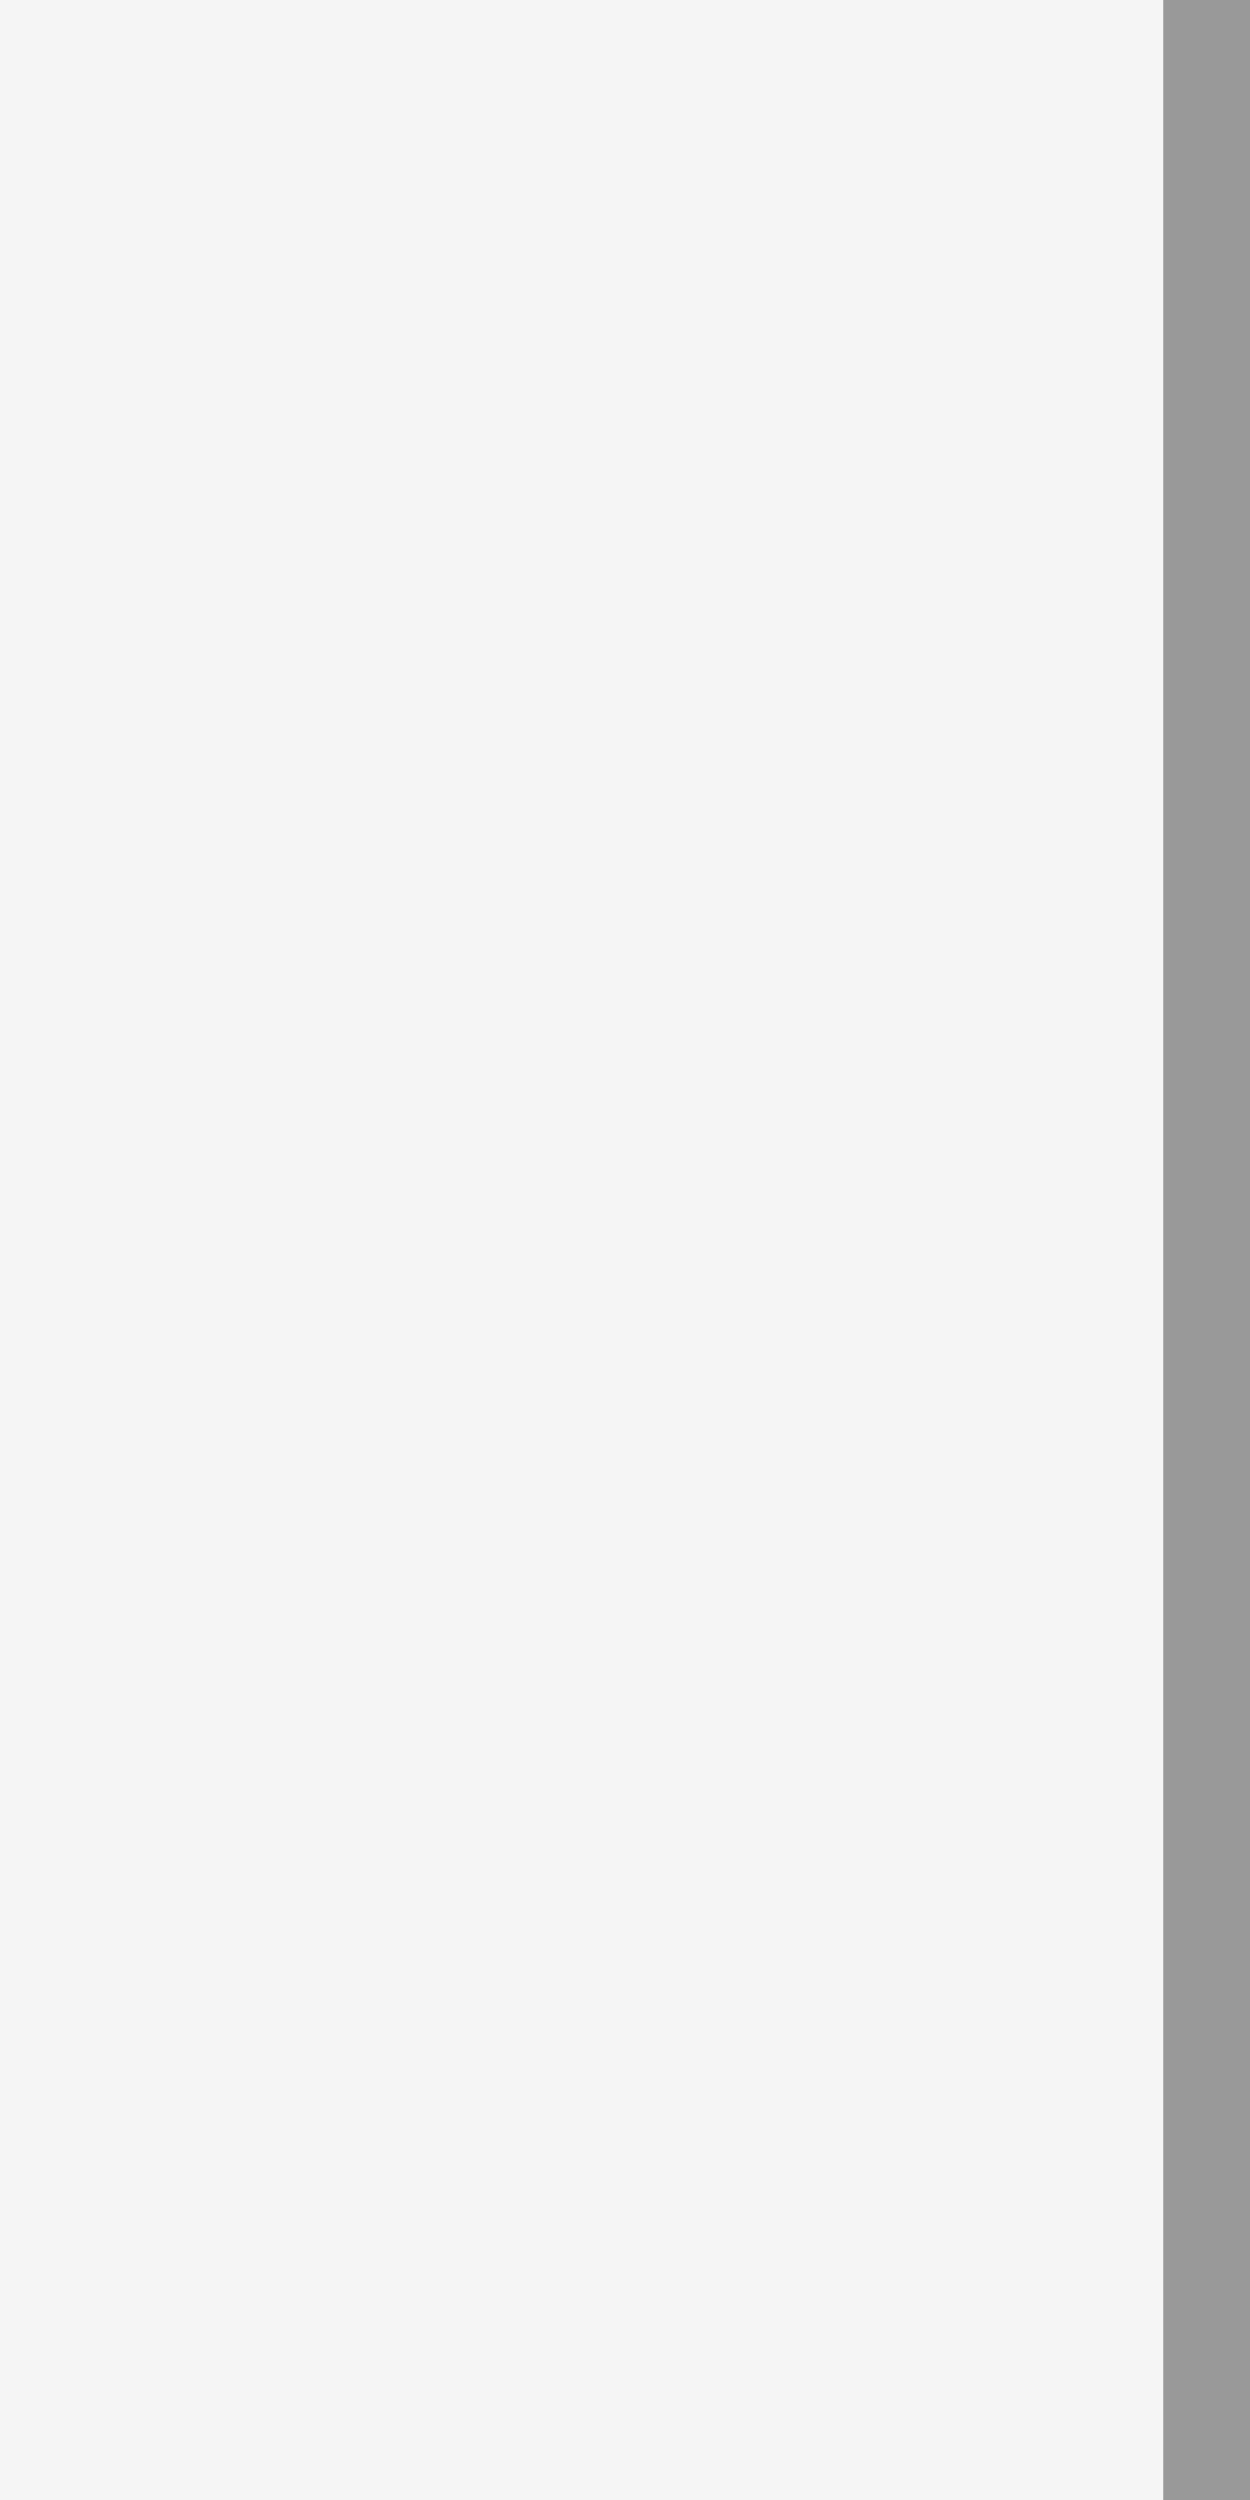
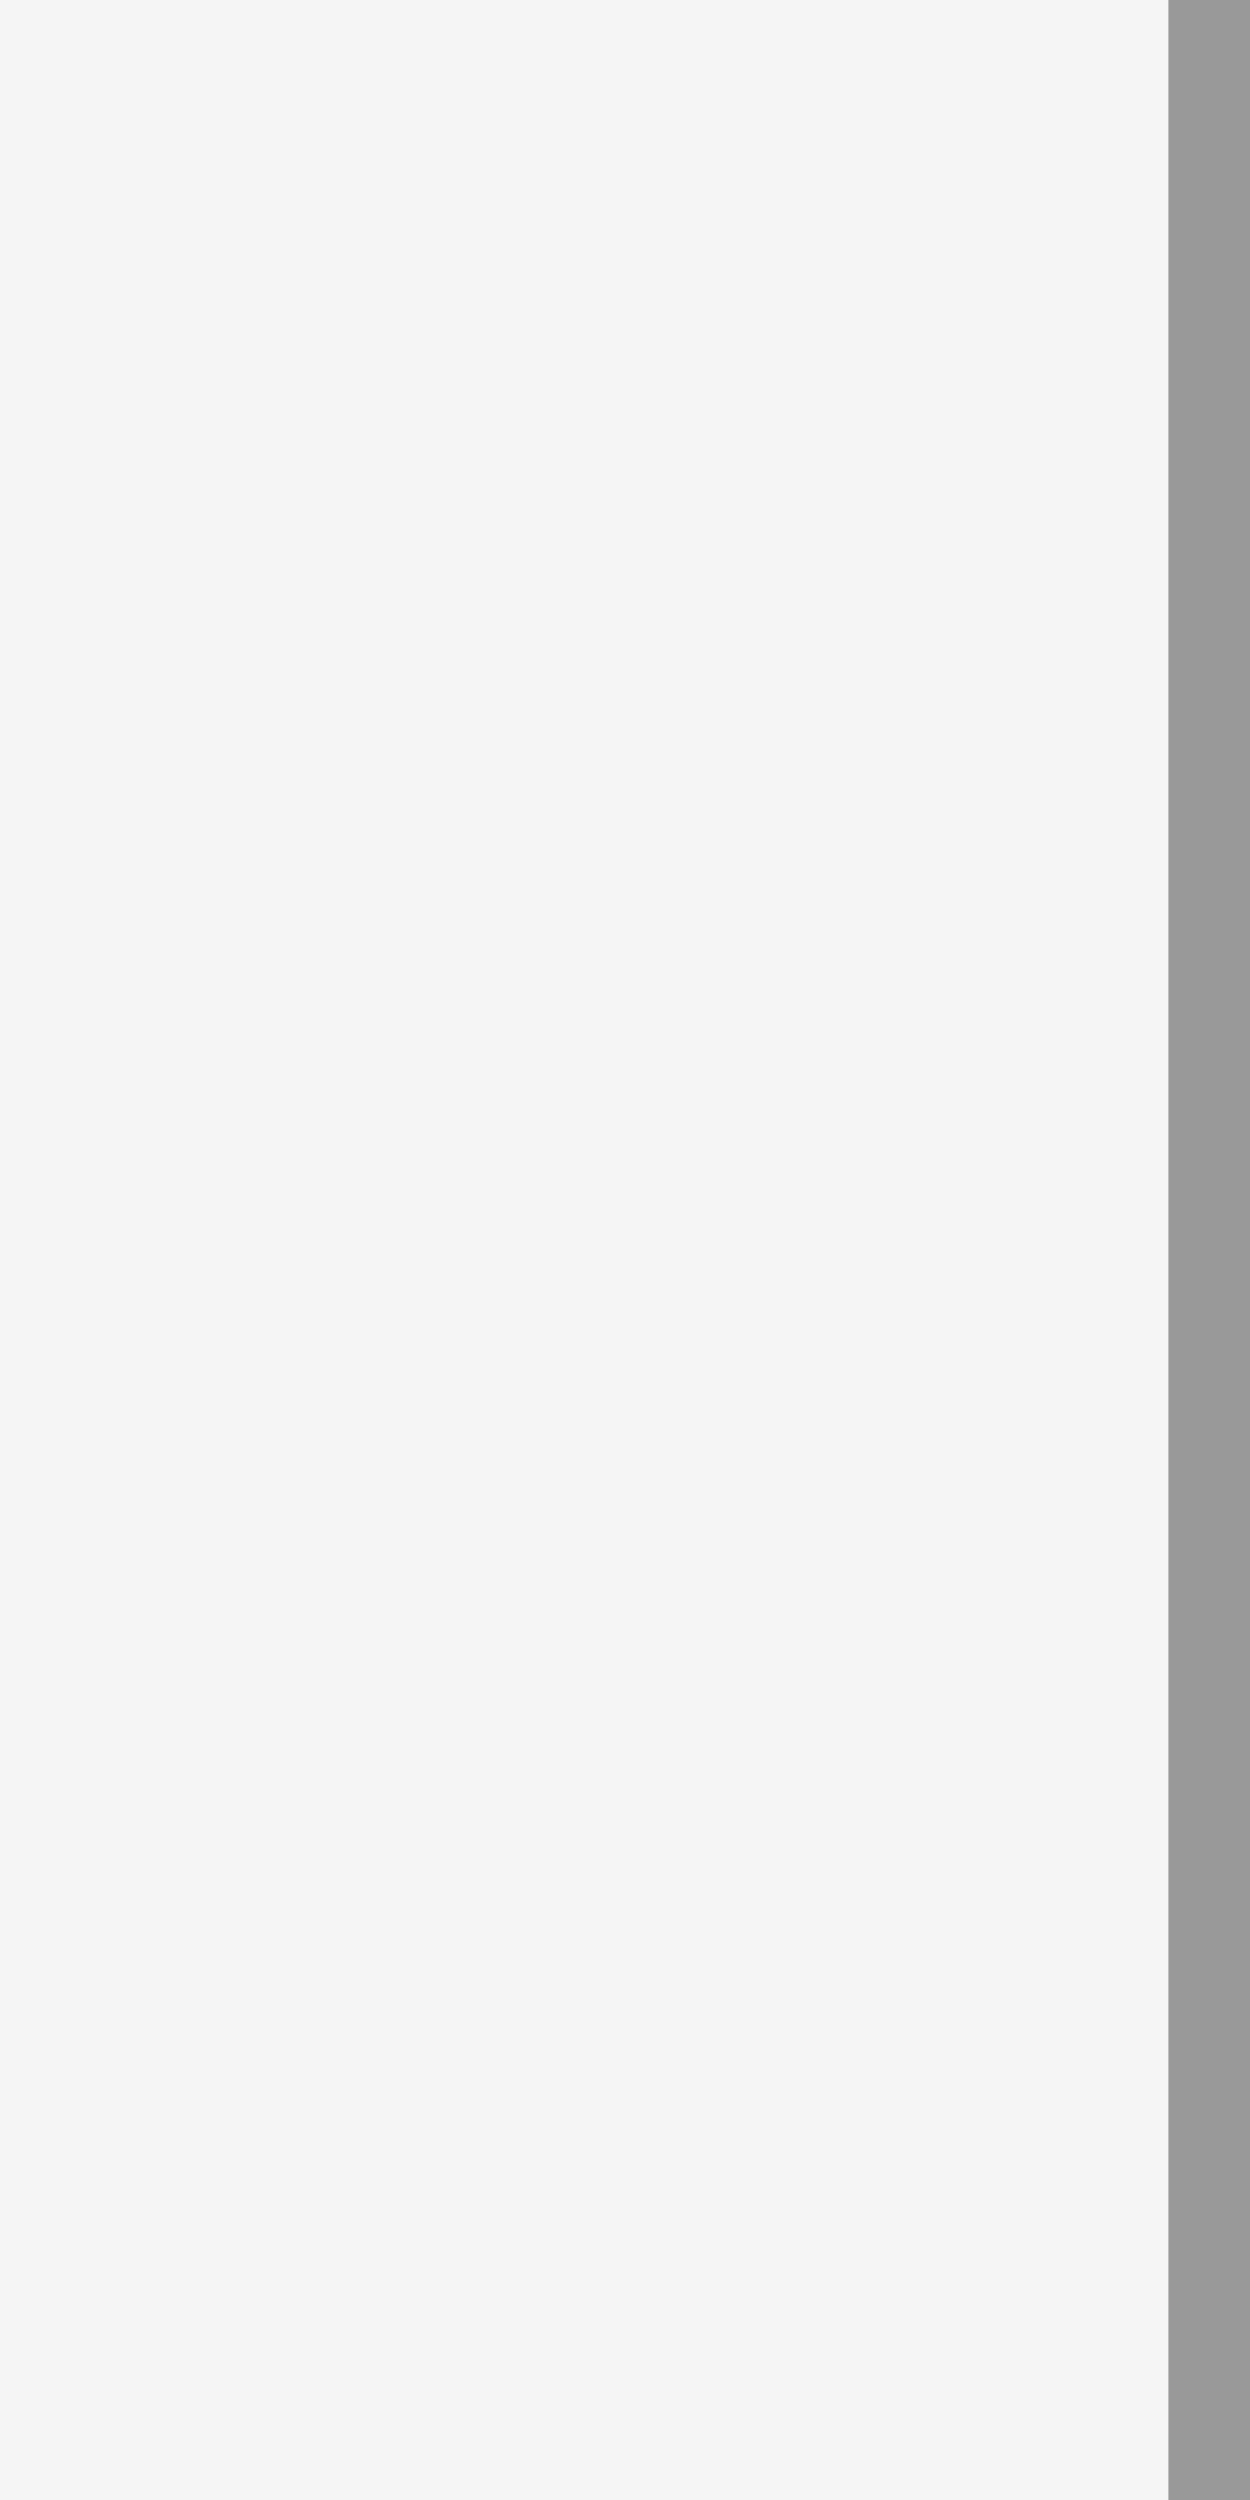
<svg xmlns="http://www.w3.org/2000/svg" width="20" height="40" viewBox="0 0 20 40" preserveAspectRatio="xMidYMid meet">
-   <g transform="translate(10.000 20.000) rotate(90) scale(1.596) translate(-10.000 -20.000)">
-     <g transform="translate(30.000 30.000) rotate(270) scale(1.1) translate(-30.000 -30.000)">
-       <g transform="translate(40.000 40.000) rotate(270) scale(1.8858) translate(-40.000 -40.000)">
-         <g transform="translate(30.000 30.000) rotate(0) scale(1.2757) translate(-30.000 -30.000)">
-           <rect x="0" y="0" width="80" height="40" fill="#f5f5f5" stroke="#999" stroke-width="1" />
-           <text x="4" y="20" fill="#444" font-size="12" font-family="Arial, sans-serif">Fallback (no embedded raster): AC0532_2_L.jpg</text>
-         </g>
-       </g>
+   <g transform="translate(10.000 20.000) rotate(180) scale(1.9) translate(-10.000 -20.000)">
+     <g transform="translate(22.500 12.500) rotate(270) scale(1.423) translate(-22.500 -12.500)">
+       <rect x="0" y="0" width="80" height="80" fill="#f5f5f5" stroke="#999" stroke-width="1" />
+       <text x="4" y="40" fill="#444" font-size="12" font-family="Arial, sans-serif">Fallback (no embedded raster): AC0412.jpg</text>
    </g>
  </g>
</svg>
